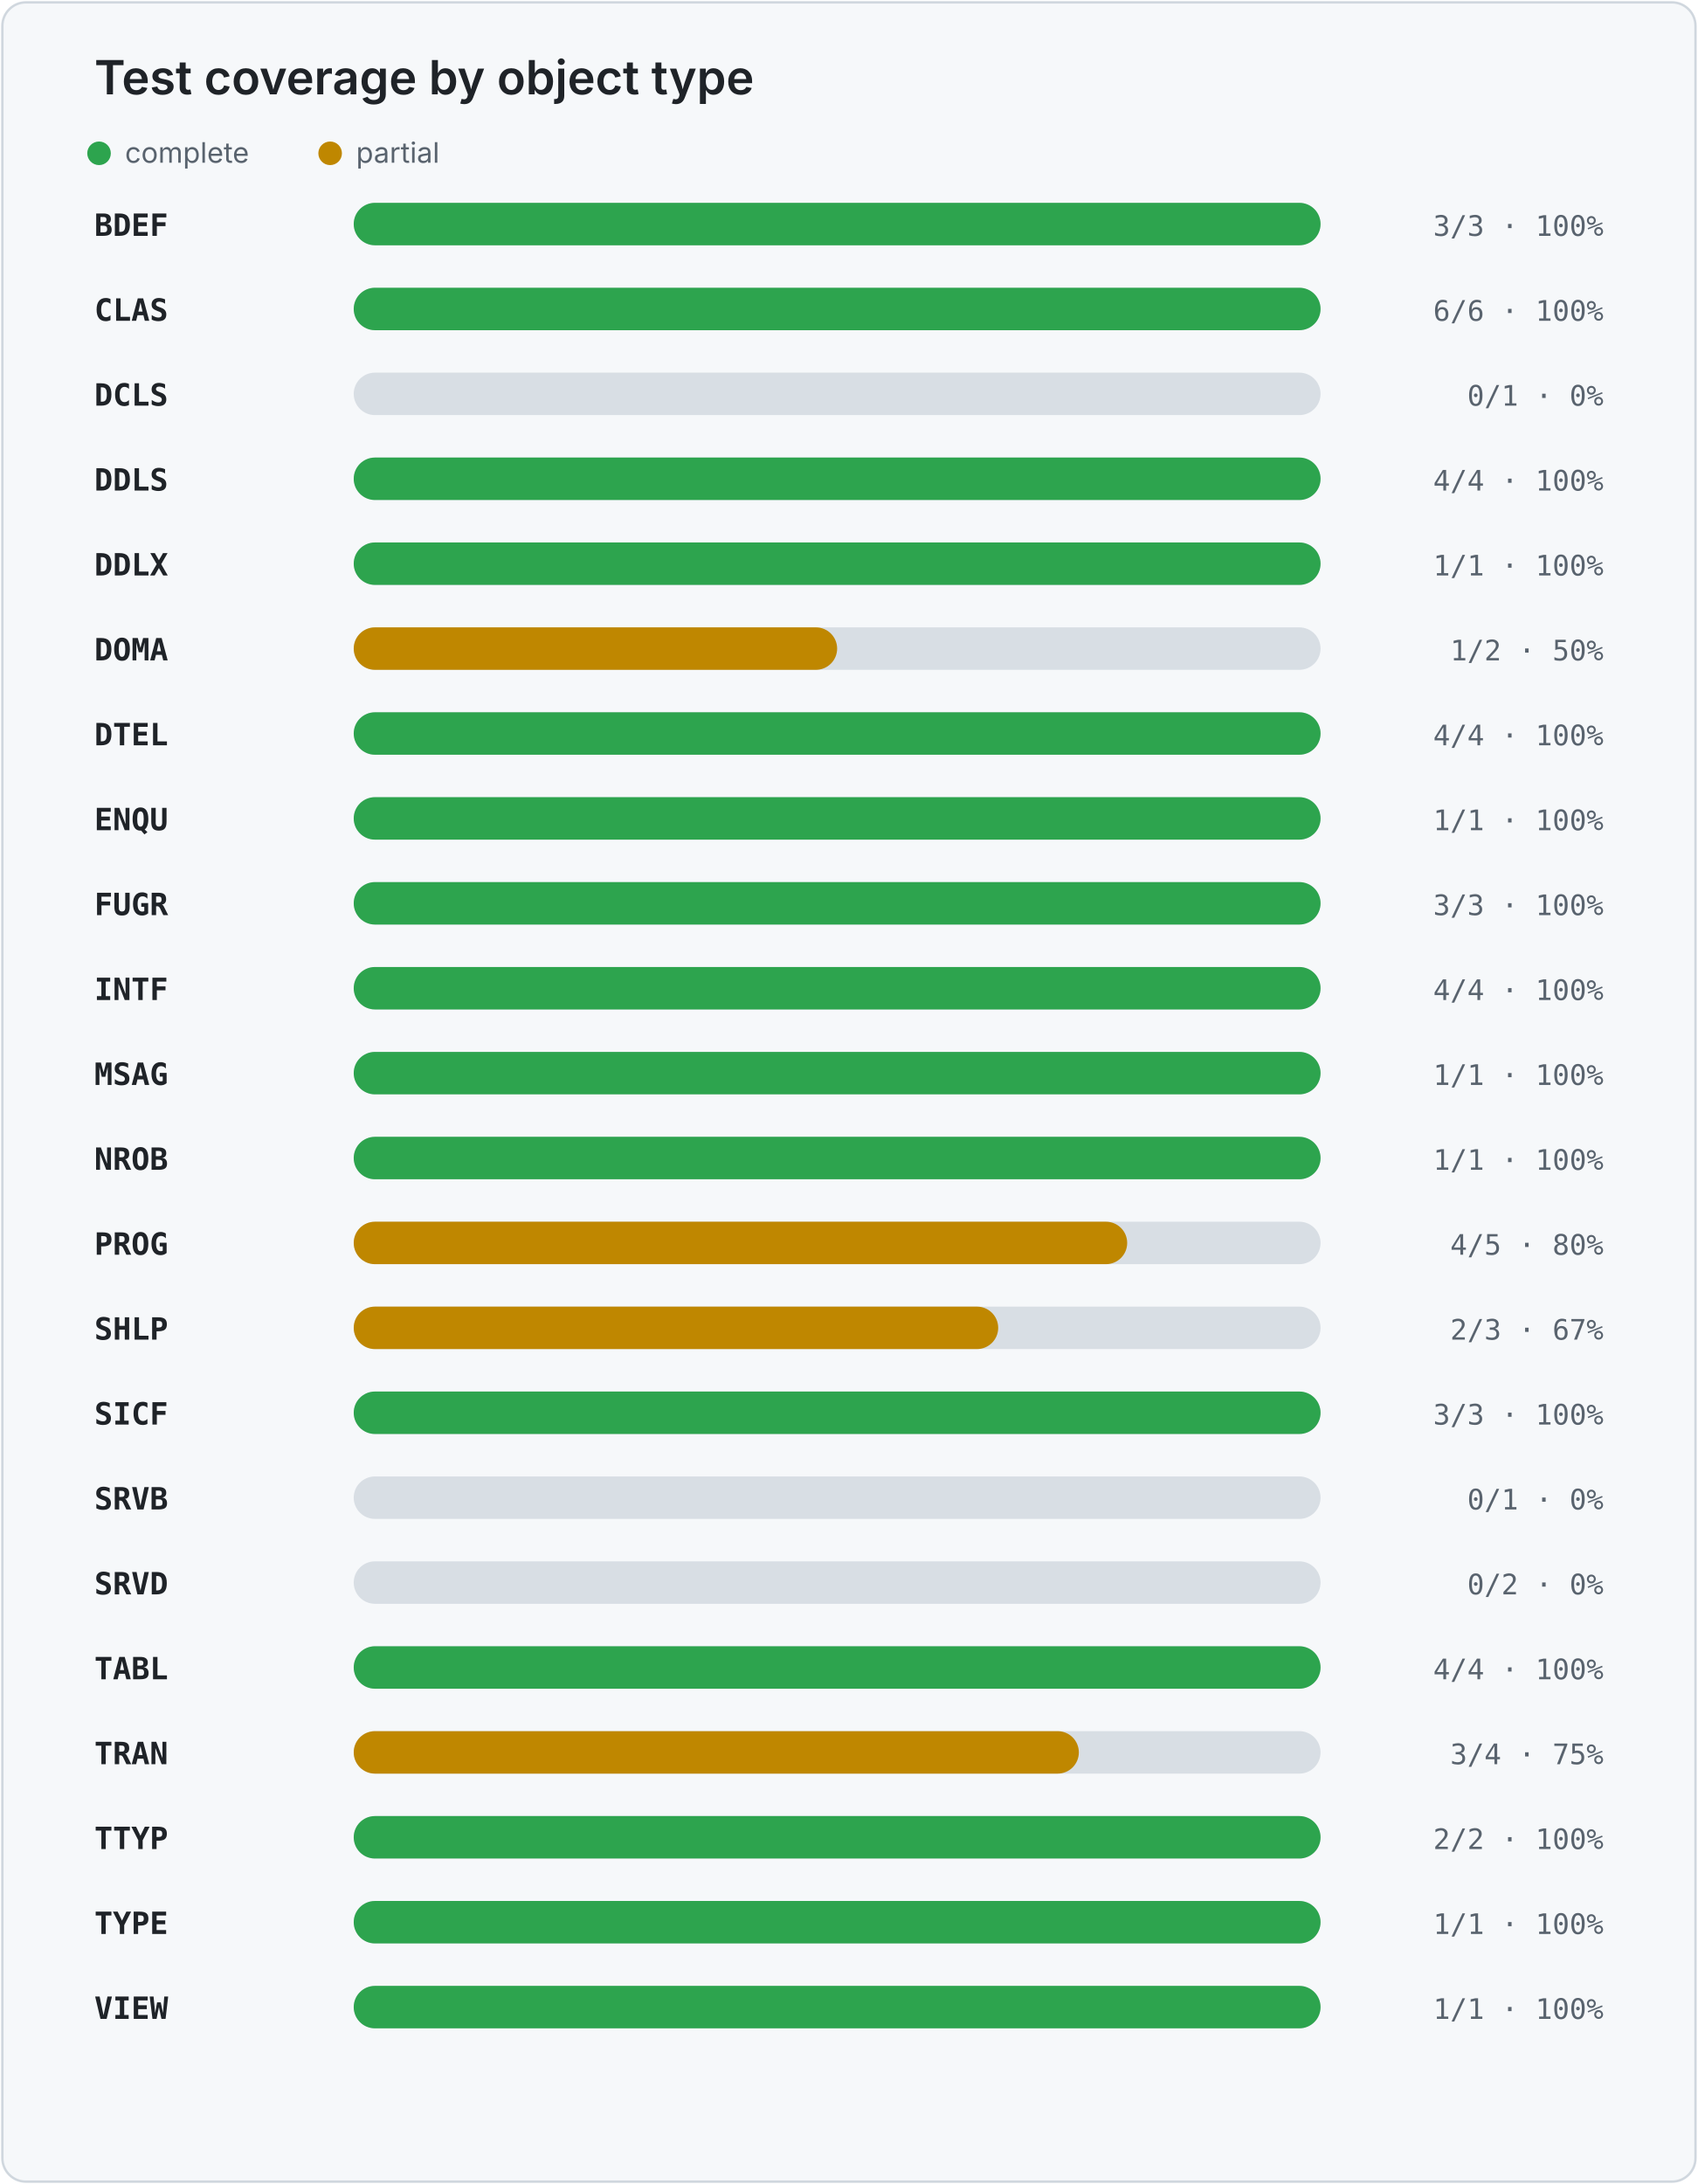
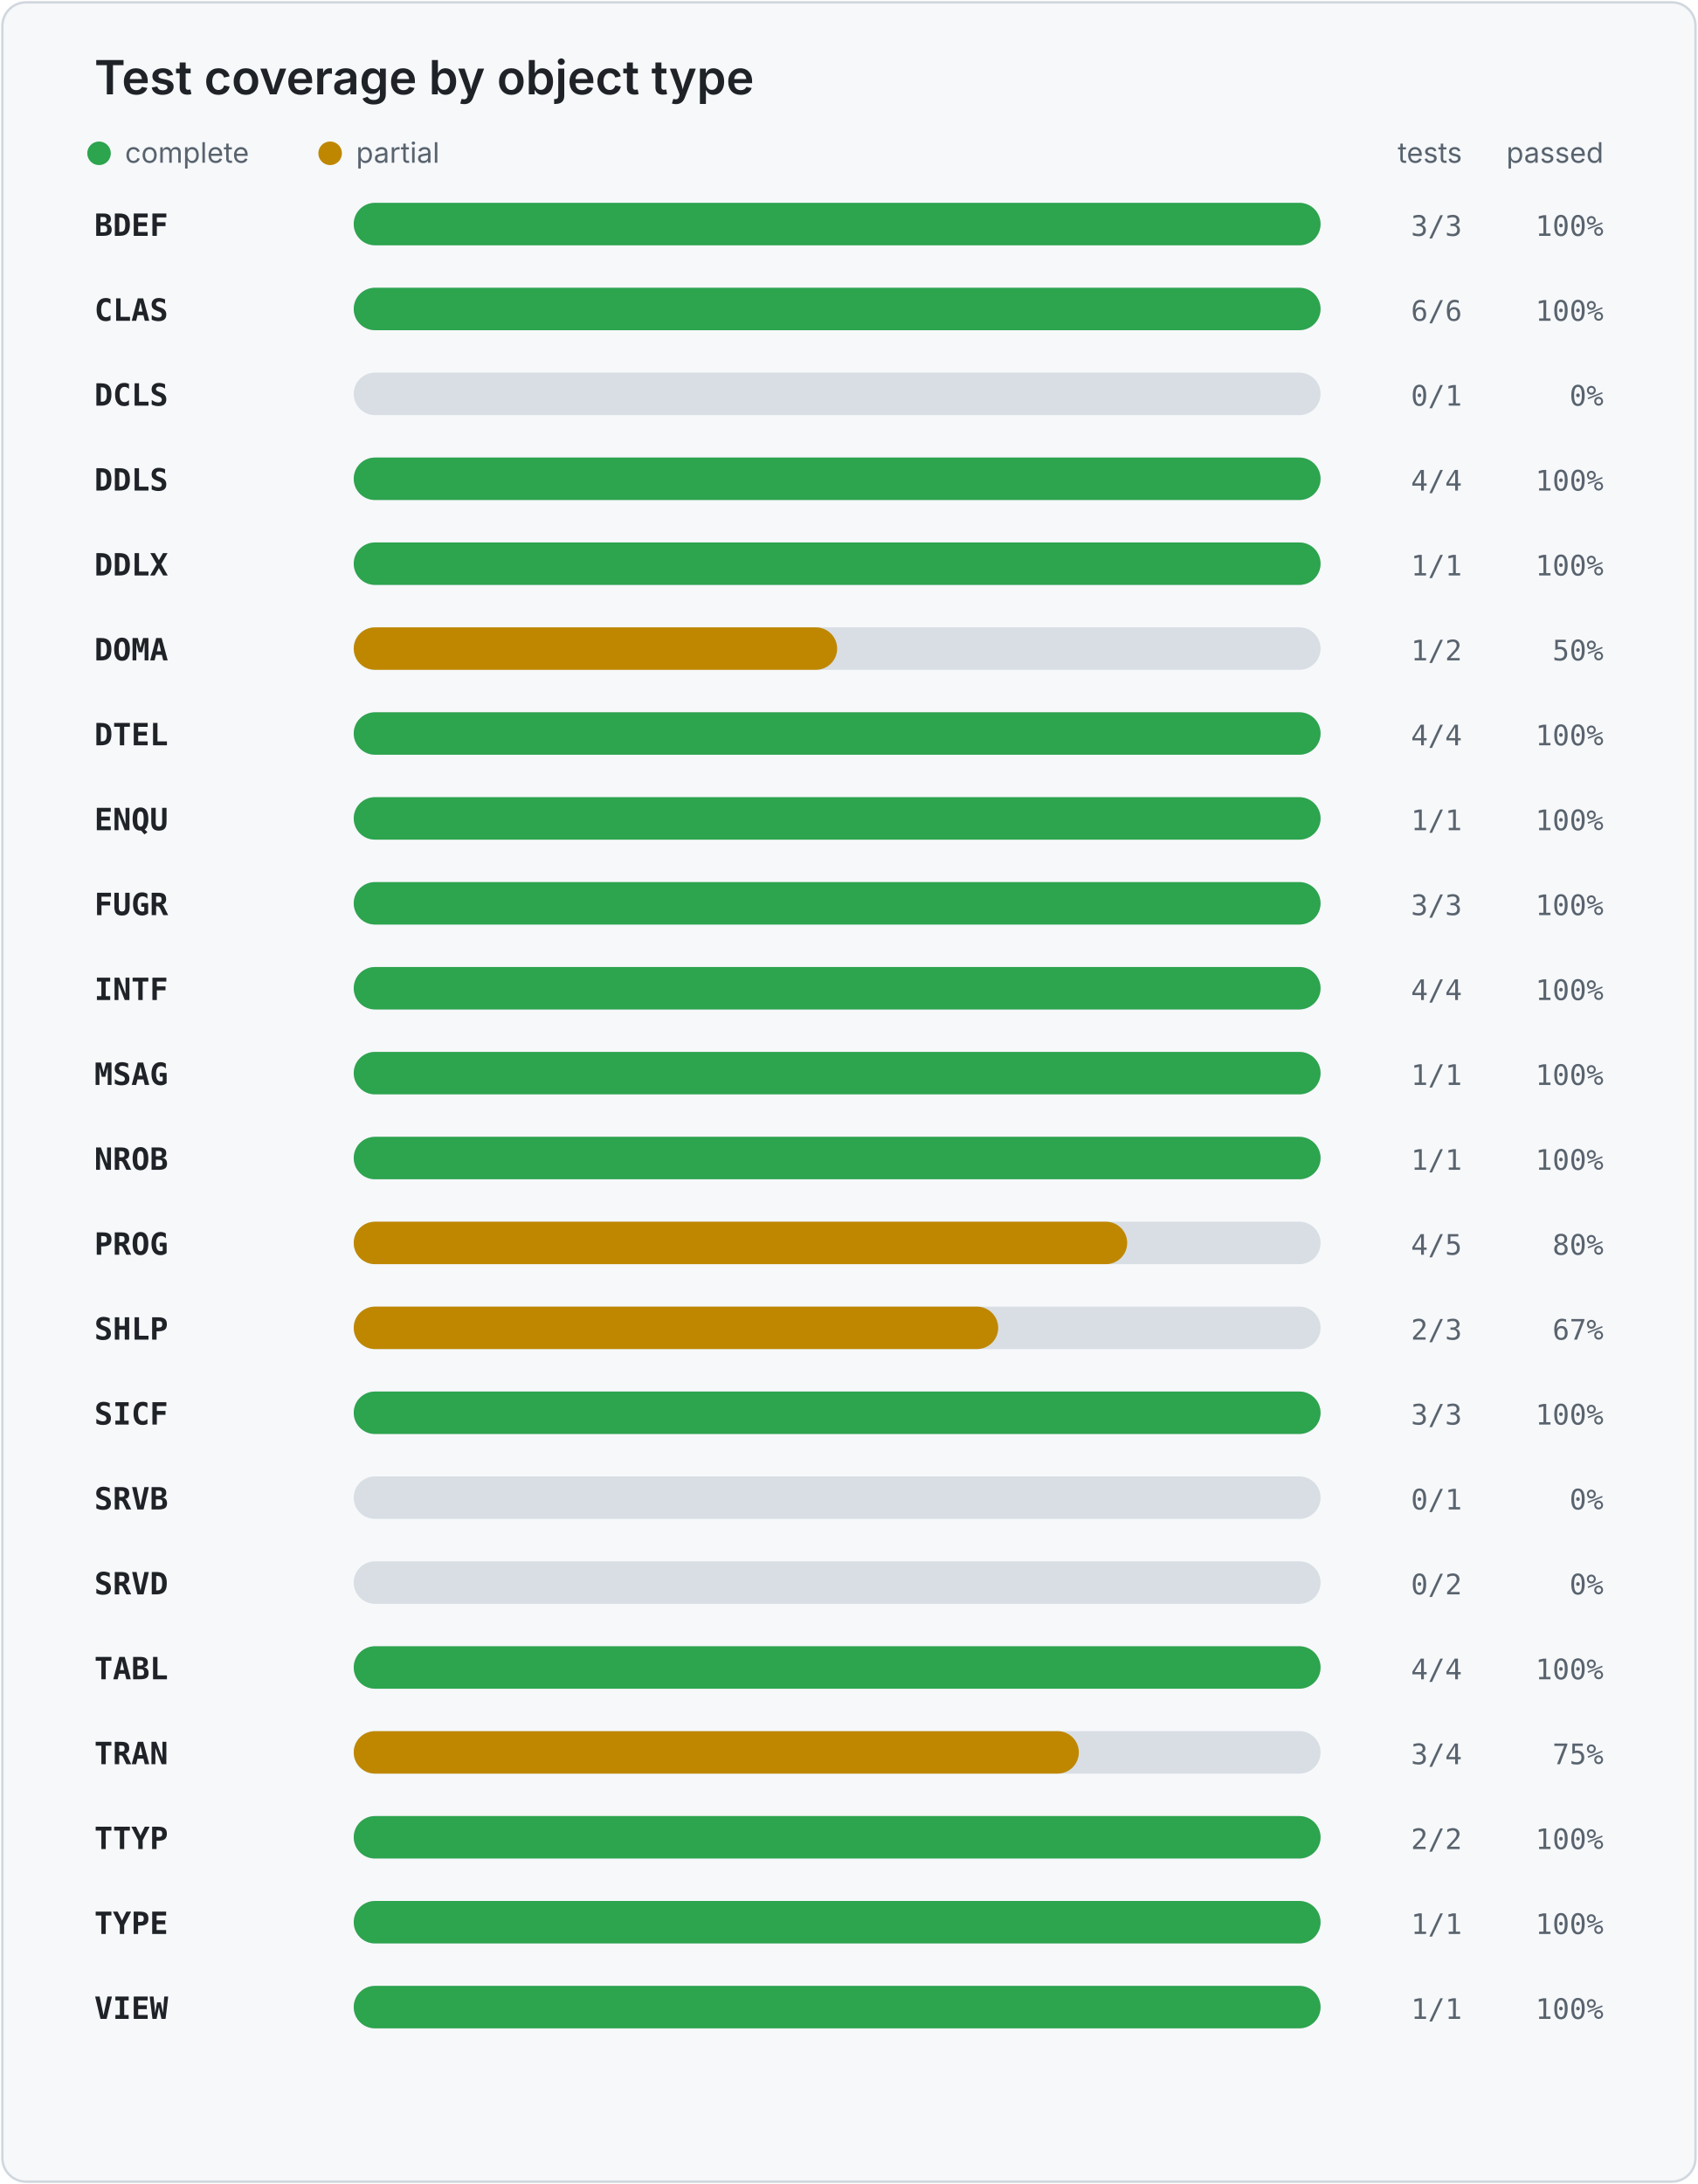
<svg xmlns="http://www.w3.org/2000/svg" width="720" height="926" viewBox="0 0 720 926" role="img" aria-labelledby="title desc">
  <style>
    .card { fill: #f6f8fa; stroke: #d0d7de; }
    .title { fill: #1f2328; font: 600 20px -apple-system, BlinkMacSystemFont, "Segoe UI", sans-serif; }
    .legend { fill: #59636e; font: 12px -apple-system, BlinkMacSystemFont, "Segoe UI", sans-serif; }
    .object { fill: #1f2328; font: 600 13px ui-monospace, SFMono-Regular, Consolas, monospace; }
    .value { fill: #59636e; font: 12px ui-monospace, SFMono-Regular, Consolas, monospace; }
    .track { fill: #d8dee4; }
  </style>
  <rect x="1" y="1" width="718" height="924" rx="10" class="card" />
  <text x="40" y="40" class="title">Test coverage by object type</text>
  <circle cx="42" cy="65" r="5" fill="#2da44e" />
  <text x="53" y="69" class="legend">complete</text>
  <circle cx="140" cy="65" r="5" fill="#bf8700" />
  <text x="151" y="69" class="legend">partial</text>
+   <text x="620" y="69" text-anchor="end" class="legend">tests</text>
+   <text x="680" y="69" text-anchor="end" class="legend">passed</text>
  <text x="40" y="100" class="object">BDEF</text>
  <rect x="150" y="86" width="410" height="18" rx="9" class="track" />
  <rect x="150" y="86" width="410.0" height="18" rx="9" fill="#2da44e" />
-   <text x="680" y="100" text-anchor="end" class="value">3/3 · 100%</text>
+   <text x="620" y="100" text-anchor="end" class="value">3/3</text>
+   <text x="680" y="100" text-anchor="end" class="value">100%</text>
  <text x="40" y="136" class="object">CLAS</text>
  <rect x="150" y="122" width="410" height="18" rx="9" class="track" />
  <rect x="150" y="122" width="410.0" height="18" rx="9" fill="#2da44e" />
-   <text x="680" y="136" text-anchor="end" class="value">6/6 · 100%</text>
+   <text x="620" y="136" text-anchor="end" class="value">6/6</text>
+   <text x="680" y="136" text-anchor="end" class="value">100%</text>
  <text x="40" y="172" class="object">DCLS</text>
  <rect x="150" y="158" width="410" height="18" rx="9" class="track" />
  <rect x="150" y="158" width="0.0" height="18" rx="9" fill="#cf222e" />
-   <text x="680" y="172" text-anchor="end" class="value">0/1 · 0%</text>
+   <text x="620" y="172" text-anchor="end" class="value">0/1</text>
+   <text x="680" y="172" text-anchor="end" class="value">0%</text>
  <text x="40" y="208" class="object">DDLS</text>
  <rect x="150" y="194" width="410" height="18" rx="9" class="track" />
  <rect x="150" y="194" width="410.0" height="18" rx="9" fill="#2da44e" />
-   <text x="680" y="208" text-anchor="end" class="value">4/4 · 100%</text>
+   <text x="620" y="208" text-anchor="end" class="value">4/4</text>
+   <text x="680" y="208" text-anchor="end" class="value">100%</text>
  <text x="40" y="244" class="object">DDLX</text>
  <rect x="150" y="230" width="410" height="18" rx="9" class="track" />
  <rect x="150" y="230" width="410.0" height="18" rx="9" fill="#2da44e" />
-   <text x="680" y="244" text-anchor="end" class="value">1/1 · 100%</text>
+   <text x="620" y="244" text-anchor="end" class="value">1/1</text>
+   <text x="680" y="244" text-anchor="end" class="value">100%</text>
  <text x="40" y="280" class="object">DOMA</text>
  <rect x="150" y="266" width="410" height="18" rx="9" class="track" />
  <rect x="150" y="266" width="205.0" height="18" rx="9" fill="#bf8700" />
-   <text x="680" y="280" text-anchor="end" class="value">1/2 · 50%</text>
+   <text x="620" y="280" text-anchor="end" class="value">1/2</text>
+   <text x="680" y="280" text-anchor="end" class="value">50%</text>
  <text x="40" y="316" class="object">DTEL</text>
  <rect x="150" y="302" width="410" height="18" rx="9" class="track" />
  <rect x="150" y="302" width="410.0" height="18" rx="9" fill="#2da44e" />
-   <text x="680" y="316" text-anchor="end" class="value">4/4 · 100%</text>
+   <text x="620" y="316" text-anchor="end" class="value">4/4</text>
+   <text x="680" y="316" text-anchor="end" class="value">100%</text>
  <text x="40" y="352" class="object">ENQU</text>
  <rect x="150" y="338" width="410" height="18" rx="9" class="track" />
  <rect x="150" y="338" width="410.0" height="18" rx="9" fill="#2da44e" />
-   <text x="680" y="352" text-anchor="end" class="value">1/1 · 100%</text>
+   <text x="620" y="352" text-anchor="end" class="value">1/1</text>
+   <text x="680" y="352" text-anchor="end" class="value">100%</text>
  <text x="40" y="388" class="object">FUGR</text>
  <rect x="150" y="374" width="410" height="18" rx="9" class="track" />
  <rect x="150" y="374" width="410.0" height="18" rx="9" fill="#2da44e" />
-   <text x="680" y="388" text-anchor="end" class="value">3/3 · 100%</text>
+   <text x="620" y="388" text-anchor="end" class="value">3/3</text>
+   <text x="680" y="388" text-anchor="end" class="value">100%</text>
  <text x="40" y="424" class="object">INTF</text>
  <rect x="150" y="410" width="410" height="18" rx="9" class="track" />
  <rect x="150" y="410" width="410.0" height="18" rx="9" fill="#2da44e" />
-   <text x="680" y="424" text-anchor="end" class="value">4/4 · 100%</text>
+   <text x="620" y="424" text-anchor="end" class="value">4/4</text>
+   <text x="680" y="424" text-anchor="end" class="value">100%</text>
  <text x="40" y="460" class="object">MSAG</text>
  <rect x="150" y="446" width="410" height="18" rx="9" class="track" />
  <rect x="150" y="446" width="410.0" height="18" rx="9" fill="#2da44e" />
-   <text x="680" y="460" text-anchor="end" class="value">1/1 · 100%</text>
+   <text x="620" y="460" text-anchor="end" class="value">1/1</text>
+   <text x="680" y="460" text-anchor="end" class="value">100%</text>
  <text x="40" y="496" class="object">NROB</text>
  <rect x="150" y="482" width="410" height="18" rx="9" class="track" />
  <rect x="150" y="482" width="410.0" height="18" rx="9" fill="#2da44e" />
-   <text x="680" y="496" text-anchor="end" class="value">1/1 · 100%</text>
+   <text x="620" y="496" text-anchor="end" class="value">1/1</text>
+   <text x="680" y="496" text-anchor="end" class="value">100%</text>
  <text x="40" y="532" class="object">PROG</text>
  <rect x="150" y="518" width="410" height="18" rx="9" class="track" />
  <rect x="150" y="518" width="328.0" height="18" rx="9" fill="#bf8700" />
-   <text x="680" y="532" text-anchor="end" class="value">4/5 · 80%</text>
+   <text x="620" y="532" text-anchor="end" class="value">4/5</text>
+   <text x="680" y="532" text-anchor="end" class="value">80%</text>
  <text x="40" y="568" class="object">SHLP</text>
  <rect x="150" y="554" width="410" height="18" rx="9" class="track" />
  <rect x="150" y="554" width="273.3" height="18" rx="9" fill="#bf8700" />
-   <text x="680" y="568" text-anchor="end" class="value">2/3 · 67%</text>
+   <text x="620" y="568" text-anchor="end" class="value">2/3</text>
+   <text x="680" y="568" text-anchor="end" class="value">67%</text>
  <text x="40" y="604" class="object">SICF</text>
  <rect x="150" y="590" width="410" height="18" rx="9" class="track" />
  <rect x="150" y="590" width="410.0" height="18" rx="9" fill="#2da44e" />
-   <text x="680" y="604" text-anchor="end" class="value">3/3 · 100%</text>
+   <text x="620" y="604" text-anchor="end" class="value">3/3</text>
+   <text x="680" y="604" text-anchor="end" class="value">100%</text>
  <text x="40" y="640" class="object">SRVB</text>
  <rect x="150" y="626" width="410" height="18" rx="9" class="track" />
  <rect x="150" y="626" width="0.0" height="18" rx="9" fill="#cf222e" />
-   <text x="680" y="640" text-anchor="end" class="value">0/1 · 0%</text>
+   <text x="620" y="640" text-anchor="end" class="value">0/1</text>
+   <text x="680" y="640" text-anchor="end" class="value">0%</text>
  <text x="40" y="676" class="object">SRVD</text>
  <rect x="150" y="662" width="410" height="18" rx="9" class="track" />
  <rect x="150" y="662" width="0.0" height="18" rx="9" fill="#cf222e" />
-   <text x="680" y="676" text-anchor="end" class="value">0/2 · 0%</text>
+   <text x="620" y="676" text-anchor="end" class="value">0/2</text>
+   <text x="680" y="676" text-anchor="end" class="value">0%</text>
  <text x="40" y="712" class="object">TABL</text>
  <rect x="150" y="698" width="410" height="18" rx="9" class="track" />
  <rect x="150" y="698" width="410.0" height="18" rx="9" fill="#2da44e" />
-   <text x="680" y="712" text-anchor="end" class="value">4/4 · 100%</text>
+   <text x="620" y="712" text-anchor="end" class="value">4/4</text>
+   <text x="680" y="712" text-anchor="end" class="value">100%</text>
  <text x="40" y="748" class="object">TRAN</text>
  <rect x="150" y="734" width="410" height="18" rx="9" class="track" />
  <rect x="150" y="734" width="307.5" height="18" rx="9" fill="#bf8700" />
-   <text x="680" y="748" text-anchor="end" class="value">3/4 · 75%</text>
+   <text x="620" y="748" text-anchor="end" class="value">3/4</text>
+   <text x="680" y="748" text-anchor="end" class="value">75%</text>
  <text x="40" y="784" class="object">TTYP</text>
  <rect x="150" y="770" width="410" height="18" rx="9" class="track" />
  <rect x="150" y="770" width="410.0" height="18" rx="9" fill="#2da44e" />
-   <text x="680" y="784" text-anchor="end" class="value">2/2 · 100%</text>
+   <text x="620" y="784" text-anchor="end" class="value">2/2</text>
+   <text x="680" y="784" text-anchor="end" class="value">100%</text>
  <text x="40" y="820" class="object">TYPE</text>
  <rect x="150" y="806" width="410" height="18" rx="9" class="track" />
  <rect x="150" y="806" width="410.0" height="18" rx="9" fill="#2da44e" />
-   <text x="680" y="820" text-anchor="end" class="value">1/1 · 100%</text>
+   <text x="620" y="820" text-anchor="end" class="value">1/1</text>
+   <text x="680" y="820" text-anchor="end" class="value">100%</text>
  <text x="40" y="856" class="object">VIEW</text>
  <rect x="150" y="842" width="410" height="18" rx="9" class="track" />
  <rect x="150" y="842" width="410.0" height="18" rx="9" fill="#2da44e" />
-   <text x="680" y="856" text-anchor="end" class="value">1/1 · 100%</text>
+   <text x="620" y="856" text-anchor="end" class="value">1/1</text>
+   <text x="680" y="856" text-anchor="end" class="value">100%</text>
</svg>
